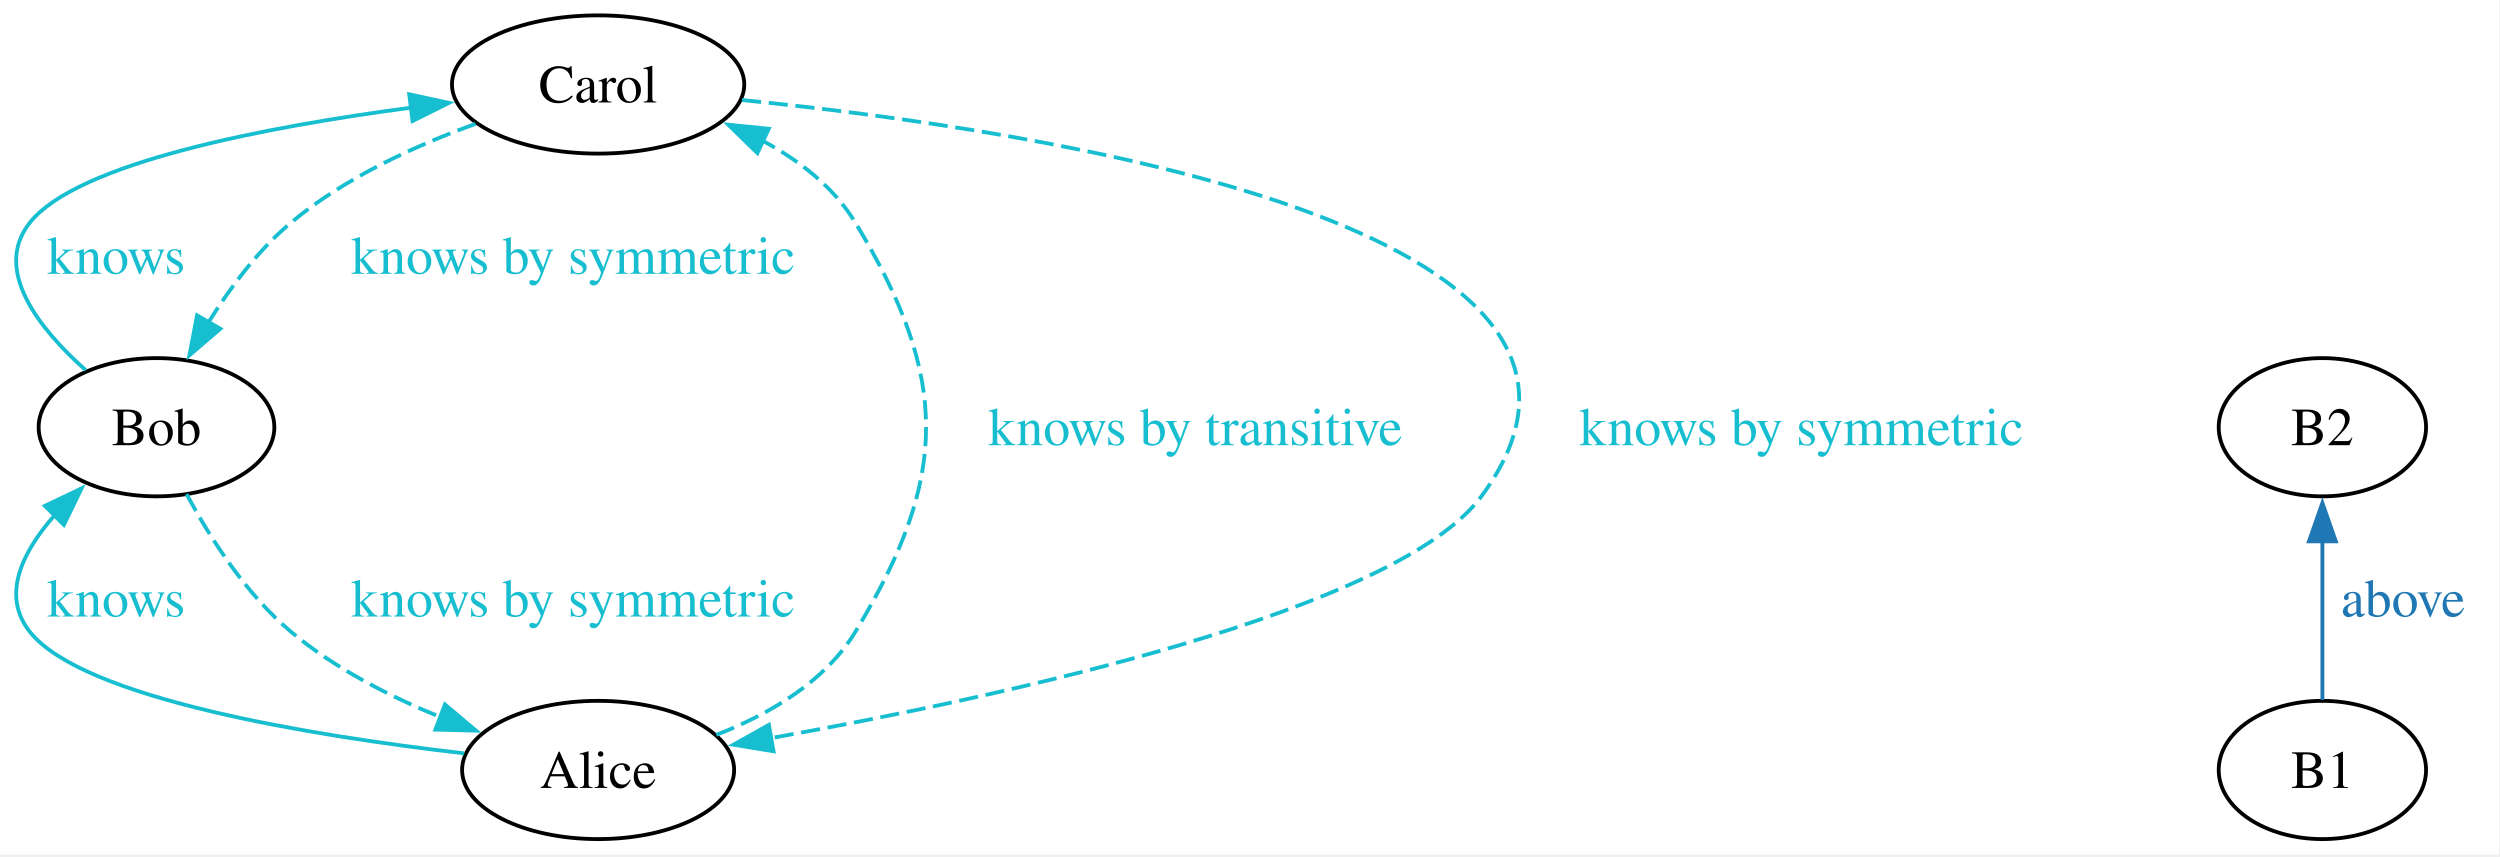
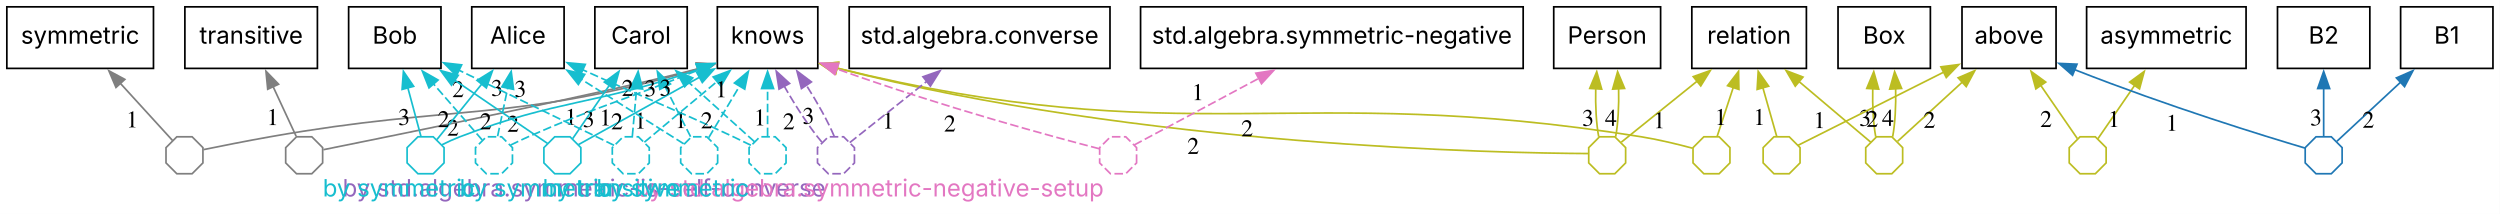
- <svg xmlns="http://www.w3.org/2000/svg" width="651pt" height="223pt" viewBox="0.00 0.00 651.00 223.00">
-   <g id="graph0" class="graph" transform="scale(1 1) rotate(0) translate(4 218.5)">
-     <polygon fill="white" stroke="none" points="-4,4 -4,-218.5 646.75,-218.5 646.75,4 -4,4" />
+ <svg xmlns="http://www.w3.org/2000/svg" width="1462pt" height="125pt" viewBox="0.00 0.00 1462.00 125.00">
+   <g id="graph0" class="graph" transform="scale(1 1) rotate(0) translate(4 121.1)">
+     <polygon fill="white" stroke="none" points="-4,4 -4,-121.1 1457.88,-121.1 1457.88,4 -4,4" />
    <g id="node1" class="node">
-       <ellipse fill="none" stroke="black" cx="151.75" cy="-18" rx="35.42" ry="18" />
-       <text xml:space="preserve" text-anchor="middle" x="151.75" y="-13.32" font-family="Times,serif" font-size="14.00">Alice</text>
+       <polygon fill="none" stroke="#bcbd22" points="946.67,-25.83 946.67,-34.77 940.35,-41.1 931.4,-41.1 925.08,-34.77 925.08,-25.83 931.4,-19.5 940.35,-19.5 946.67,-25.83" />
    </g>
    <g id="node2" class="node">
-       <ellipse fill="none" stroke="black" cx="36.75" cy="-107.25" rx="30.69" ry="18" />
-       <text xml:space="preserve" text-anchor="middle" x="36.75" y="-102.58" font-family="Times,serif" font-size="14.00">Bob</text>
+       <polygon fill="none" stroke="black" points="1052.38,-117.1 985.38,-117.1 985.38,-81.1 1052.38,-81.1 1052.38,-117.1" />
+       <text xml:space="preserve" text-anchor="middle" x="1018.88" y="-95.55" font-family="Inter" font-size="14.00">relation</text>
    </g>
    <g id="edge1" class="edge">
-       <path fill="none" stroke="#17becf" d="M116.89,-22.32C77.66,-26.85 17.59,-36.5 3.75,-54 -3.76,-63.5 1.77,-74.79 10.31,-84.43" />
-       <polygon fill="#17becf" stroke="#17becf" points="7.69,-86.77 17.25,-91.34 12.63,-81.81 7.69,-86.77" />
-       <text xml:space="preserve" text-anchor="middle" x="26.25" y="-57.95" font-family="Times,serif" font-size="14.00" fill="#17becf">knows</text>
+       <path fill="none" stroke="#bcbd22" d="M944.14,-37.95C954.52,-46.3 972.9,-61.1 988.84,-73.92" />
+       <polygon fill="#bcbd22" stroke="#bcbd22" points="986.21,-76.3 996.19,-79.85 990.6,-70.85 986.21,-76.3" />
+       <text xml:space="preserve" text-anchor="middle" x="966.31" y="-46.12" font-family="Times,serif" font-size="14.00">1</text>
    </g>
    <g id="node3" class="node">
-       <ellipse fill="none" stroke="black" cx="151.75" cy="-196.5" rx="38.06" ry="18" />
-       <text xml:space="preserve" text-anchor="middle" x="151.75" y="-191.82" font-family="Times,serif" font-size="14.00">Carol</text>
+       <polygon fill="none" stroke="black" points="474.25,-117.1 415.5,-117.1 415.5,-81.1 474.25,-81.1 474.25,-117.1" />
+       <text xml:space="preserve" text-anchor="middle" x="444.88" y="-95.55" font-family="Inter" font-size="14.00">knows</text>
+     </g>
+     <g id="edge2" class="edge">
+       <path fill="none" stroke="#bcbd22" d="M924.81,-31.3C874.65,-31.57 663.82,-35.31 485.26,-81.28" />
+       <polygon fill="#bcbd22" stroke="#bcbd22" points="484.6,-77.84 475.82,-83.77 486.38,-84.61 484.6,-77.84" />
+       <text xml:space="preserve" text-anchor="middle" x="693.79" y="-31.08" font-family="Times,serif" font-size="14.00">2</text>
+     </g>
+     <g id="node4" class="node">
+       <polygon fill="none" stroke="black" points="967.12,-117.1 904.62,-117.1 904.62,-81.1 967.12,-81.1 967.12,-117.1" />
+       <text xml:space="preserve" text-anchor="middle" x="935.88" y="-95.55" font-family="Inter" font-size="14.00">Person</text>
+     </g>
+     <g id="edge3" class="edge">
+       <path fill="none" stroke="#bcbd22" d="M930.92,-41.16C929.51,-48.62 928.93,-59.27 929.18,-69.34" />
+       <polygon fill="#bcbd22" stroke="#bcbd22" points="925.68,-69.39 929.77,-79.17 932.67,-68.97 925.68,-69.39" />
+       <text xml:space="preserve" text-anchor="middle" x="924.67" y="-47.49" font-family="Times,serif" font-size="14.00">3</text>
+     </g>
+     <g id="edge4" class="edge">
+       <path fill="none" stroke="#bcbd22" d="M940.83,-41.16C942.24,-48.62 942.82,-59.27 942.57,-69.34" />
+       <polygon fill="#bcbd22" stroke="#bcbd22" points="939.08,-68.97 941.98,-79.17 946.07,-69.39 939.08,-68.97" />
+       <text xml:space="preserve" text-anchor="middle" x="938.08" y="-47.49" font-family="Times,serif" font-size="14.00">4</text>
+     </g>
+     <g id="node5" class="node">
+       <polygon fill="none" stroke="#bcbd22" points="1007.67,-25.83 1007.67,-34.77 1001.35,-41.1 992.4,-41.1 986.08,-34.77 986.08,-25.83 992.4,-19.5 1001.35,-19.5 1007.67,-25.83" />
+     </g>
+     <g id="edge5" class="edge">
+       <path fill="none" stroke="#bcbd22" d="M1000.22,-41.45C1002.71,-49.03 1006.26,-59.79 1009.59,-69.9" />
+       <polygon fill="#bcbd22" stroke="#bcbd22" points="1006.26,-70.99 1012.71,-79.39 1012.91,-68.8 1006.26,-70.99" />
+       <text xml:space="preserve" text-anchor="middle" x="1002.26" y="-48" font-family="Times,serif" font-size="14.00">1</text>
    </g>
    <g id="edge6" class="edge">
-       <path fill="none" stroke="#17becf" stroke-dasharray="5,2" d="M182.52,-27.14C196.12,-32.43 210.8,-40.87 218.75,-54 243.28,-94.48 243.28,-120.02 218.75,-160.5 213.1,-169.83 204.05,-176.79 194.41,-181.94" />
-       <polygon fill="#17becf" stroke="#17becf" points="193.23,-178.63 185.64,-186.03 196.19,-184.97 193.23,-178.63" />
-       <text xml:space="preserve" text-anchor="middle" x="307.27" y="-102.58" font-family="Times,serif" font-size="14.00" fill="#17becf">knows by transitive</text>
-     </g>
-     <g id="edge4" class="edge">
-       <path fill="none" stroke="#17becf" stroke-dasharray="5,2" d="M44.58,-89.83C50.66,-78.51 60.03,-63.81 71.75,-54 83.13,-44.48 97.5,-37.13 110.91,-31.67" />
-       <polygon fill="#17becf" stroke="#17becf" points="111.86,-35.06 119.96,-28.24 109.37,-28.51 111.86,-35.06" />
-       <text xml:space="preserve" text-anchor="middle" x="145.25" y="-57.95" font-family="Times,serif" font-size="14.00" fill="#17becf">knows by symmetric</text>
-     </g>
-     <g id="edge2" class="edge">
-       <path fill="none" stroke="#17becf" d="M18.33,-122.1C6.13,-132.95 -5.97,-148.22 3.75,-160.5 16.09,-176.1 65.15,-185.46 103.44,-190.52" />
-       <polygon fill="#17becf" stroke="#17becf" points="102.56,-193.94 112.92,-191.71 103.43,-186.99 102.56,-193.94" />
-       <text xml:space="preserve" text-anchor="middle" x="26.25" y="-147.2" font-family="Times,serif" font-size="14.00" fill="#17becf">knows</text>
+       <path fill="none" stroke="#bcbd22" d="M985.83,-34.42C977.63,-36.61 966.14,-39.45 955.88,-41.1 751.67,-73.97 690.13,-31.02 485.46,-81.29" />
+       <polygon fill="#bcbd22" stroke="#bcbd22" points="484.65,-77.88 475.8,-83.71 486.35,-84.67 484.65,-77.88" />
+       <text xml:space="preserve" text-anchor="middle" x="725.31" y="-41.43" font-family="Times,serif" font-size="14.00">2</text>
+     </g>
+     <g id="node6" class="node">
+       <polygon fill="none" stroke="#bcbd22" points="1108.67,-25.83 1108.67,-34.77 1102.35,-41.1 1093.4,-41.1 1087.08,-34.77 1087.08,-25.83 1093.4,-19.5 1102.35,-19.5 1108.67,-25.83" />
    </g>
    <g id="edge7" class="edge">
-       <path fill="none" stroke="#17becf" stroke-dasharray="5,2" d="M189.21,-192.45C266.8,-184.66 433.7,-159.43 381.75,-89.25 359.64,-59.38 257.05,-37.08 196.61,-26.27" />
-       <polygon fill="#17becf" stroke="#17becf" points="197.43,-22.86 186.98,-24.58 196.22,-29.75 197.43,-22.86" />
-       <text xml:space="preserve" text-anchor="middle" x="465.09" y="-102.58" font-family="Times,serif" font-size="14.00" fill="#17becf">knows by symmetric</text>
-     </g>
-     <g id="edge5" class="edge">
-       <path fill="none" stroke="#17becf" stroke-dasharray="5,2" d="M119.82,-186.24C104.16,-180.59 85.71,-172.17 71.75,-160.5 63.23,-153.38 55.96,-143.66 50.28,-134.54" />
-       <polygon fill="#17becf" stroke="#17becf" points="53.37,-132.89 45.33,-125.98 47.31,-136.39 53.37,-132.89" />
-       <text xml:space="preserve" text-anchor="middle" x="145.25" y="-147.2" font-family="Times,serif" font-size="14.00" fill="#17becf">knows by symmetric</text>
-     </g>
-     <g id="node4" class="node">
-       <ellipse fill="none" stroke="black" cx="600.75" cy="-18" rx="27" ry="18" />
-       <text xml:space="preserve" text-anchor="middle" x="600.75" y="-13.32" font-family="Times,serif" font-size="14.00">B1</text>
-     </g>
-     <g id="node5" class="node">
-       <ellipse fill="none" stroke="black" cx="600.75" cy="-107.25" rx="27" ry="18" />
-       <text xml:space="preserve" text-anchor="middle" x="600.75" y="-102.58" font-family="Times,serif" font-size="14.00">B2</text>
-     </g>
-     <g id="edge3" class="edge">
-       <path fill="none" stroke="#1f77b4" d="M600.75,-36.24C600.75,-48.07 600.75,-64.05 600.75,-77.75" />
-       <polygon fill="#1f77b4" stroke="#1f77b4" points="597.25,-77.53 600.75,-87.53 604.25,-77.53 597.25,-77.53" />
-       <text xml:space="preserve" text-anchor="middle" x="621.75" y="-57.95" font-family="Times,serif" font-size="14.00" fill="#1f77b4">above</text>
+       <path fill="none" stroke="#bcbd22" d="M1090.01,-37.95C1080.22,-46.23 1062.96,-60.82 1047.89,-73.57" />
+       <polygon fill="#bcbd22" stroke="#bcbd22" points="1045.87,-70.69 1040.5,-79.82 1050.39,-76.03 1045.87,-70.69" />
+       <text xml:space="preserve" text-anchor="middle" x="1060.04" y="-46.19" font-family="Times,serif" font-size="14.00">1</text>
+     </g>
+     <g id="node7" class="node">
+       <polygon fill="none" stroke="black" points="1198.38,-117.1 1143.38,-117.1 1143.38,-81.1 1198.38,-81.1 1198.38,-117.1" />
+       <text xml:space="preserve" text-anchor="middle" x="1170.88" y="-95.55" font-family="Inter" font-size="14.00">above</text>
+     </g>
+     <g id="edge8" class="edge">
+       <path fill="none" stroke="#bcbd22" d="M1105.69,-38.45C1114.76,-46.75 1130.24,-60.91 1143.83,-73.35" />
+       <polygon fill="#bcbd22" stroke="#bcbd22" points="1141.12,-75.61 1150.86,-79.78 1145.84,-70.45 1141.12,-75.61" />
+       <text xml:space="preserve" text-anchor="middle" x="1124.33" y="-46.33" font-family="Times,serif" font-size="14.00">2</text>
+     </g>
+     <g id="node8" class="node">
+       <polygon fill="none" stroke="black" points="1124.88,-117.1 1070.88,-117.1 1070.88,-81.1 1124.88,-81.1 1124.88,-117.1" />
+       <text xml:space="preserve" text-anchor="middle" x="1097.88" y="-95.55" font-family="Inter" font-size="14.00">Box</text>
+     </g>
+     <g id="edge9" class="edge">
+       <path fill="none" stroke="#bcbd22" d="M1092.92,-41.16C1091.51,-48.62 1090.93,-59.27 1091.18,-69.34" />
+       <polygon fill="#bcbd22" stroke="#bcbd22" points="1087.68,-69.39 1091.77,-79.17 1094.67,-68.97 1087.68,-69.39" />
+       <text xml:space="preserve" text-anchor="middle" x="1086.67" y="-47.49" font-family="Times,serif" font-size="14.00">3</text>
+     </g>
+     <g id="edge10" class="edge">
+       <path fill="none" stroke="#bcbd22" d="M1102.83,-41.16C1104.24,-48.62 1104.82,-59.27 1104.57,-69.34" />
+       <polygon fill="#bcbd22" stroke="#bcbd22" points="1101.08,-68.97 1103.98,-79.17 1108.07,-69.39 1101.08,-68.97" />
+       <text xml:space="preserve" text-anchor="middle" x="1100.08" y="-47.49" font-family="Times,serif" font-size="14.00">4</text>
+     </g>
+     <g id="node9" class="node">
+       <polygon fill="none" stroke="#bcbd22" points="1048.67,-25.83 1048.67,-34.77 1042.35,-41.1 1033.4,-41.1 1027.08,-34.77 1027.08,-25.83 1033.4,-19.5 1042.35,-19.5 1048.67,-25.83" />
+     </g>
+     <g id="edge11" class="edge">
+       <path fill="none" stroke="#bcbd22" d="M1034.99,-41.45C1032.83,-49.03 1029.77,-59.79 1026.9,-69.9" />
+       <polygon fill="#bcbd22" stroke="#bcbd22" points="1023.57,-68.8 1024.2,-79.38 1030.3,-70.71 1023.57,-68.8" />
+       <text xml:space="preserve" text-anchor="middle" x="1024.84" y="-48" font-family="Times,serif" font-size="14.00">1</text>
+     </g>
+     <g id="edge12" class="edge">
+       <path fill="none" stroke="#bcbd22" d="M1047.44,-36.1C1065.08,-44.96 1103.59,-64.31 1132.95,-79.05" />
+       <polygon fill="#bcbd22" stroke="#bcbd22" points="1131.04,-82.01 1141.54,-83.37 1134.18,-75.75 1131.04,-82.01" />
+       <text xml:space="preserve" text-anchor="middle" x="1090.9" y="-46.89" font-family="Times,serif" font-size="14.00">2</text>
+     </g>
+     <g id="node10" class="node">
+       <polygon fill="none" stroke="#7f7f7f" points="114.67,-25.83 114.67,-34.77 108.35,-41.1 99.4,-41.1 93.08,-34.77 93.08,-25.83 99.4,-19.5 108.35,-19.5 114.67,-25.83" />
+     </g>
+     <g id="edge14" class="edge">
+       <path fill="none" stroke="#7f7f7f" d="M114.97,-33.6C125.09,-35.66 140.46,-38.73 153.88,-41.1 262.47,-60.32 295.68,-49.42 404.51,-80.8" />
+       <polygon fill="#7f7f7f" stroke="#7f7f7f" points="403.25,-84.08 413.84,-83.55 405.23,-77.36 403.25,-84.08" />
+       <text xml:space="preserve" text-anchor="middle" x="260.85" y="-41.75" font-family="Times,serif" font-size="14.00">2</text>
+     </g>
+     <g id="node11" class="node">
+       <polygon fill="none" stroke="black" points="85.75,-117.1 0,-117.1 0,-81.1 85.75,-81.1 85.75,-117.1" />
+       <text xml:space="preserve" text-anchor="middle" x="42.88" y="-95.55" font-family="Inter" font-size="14.00">symmetric</text>
+     </g>
+     <g id="edge13" class="edge">
+       <path fill="none" stroke="#7f7f7f" d="M96.88,-38.96C89.42,-47.13 77.22,-60.49 66.29,-72.45" />
+       <polygon fill="#7f7f7f" stroke="#7f7f7f" points="63.83,-69.96 59.67,-79.7 69,-74.68 63.83,-69.96" />
+       <text xml:space="preserve" text-anchor="middle" x="73.27" y="-46.59" font-family="Times,serif" font-size="14.00">1</text>
+     </g>
+     <g id="node12" class="node">
+       <polygon fill="none" stroke="#7f7f7f" points="184.68,-25.83 184.68,-34.77 178.35,-41.1 169.4,-41.1 163.07,-34.77 163.07,-25.83 169.4,-19.5 178.35,-19.5 184.68,-25.83" />
+     </g>
+     <g id="edge16" class="edge">
+       <path fill="none" stroke="#7f7f7f" d="M185.12,-33.56C224.8,-41.55 358.03,-68.53 404.26,-80.92" />
+       <polygon fill="#7f7f7f" stroke="#7f7f7f" points="403.2,-84.26 413.78,-83.71 405.17,-77.54 403.2,-84.26" />
+       <text xml:space="preserve" text-anchor="middle" x="296" y="-44.04" font-family="Times,serif" font-size="14.00">2</text>
+     </g>
+     <g id="node13" class="node">
+       <polygon fill="none" stroke="black" points="181.62,-117.1 104.12,-117.1 104.12,-81.1 181.62,-81.1 181.62,-117.1" />
+       <text xml:space="preserve" text-anchor="middle" x="142.88" y="-95.55" font-family="Inter" font-size="14.00">transitive</text>
+     </g>
+     <g id="edge15" class="edge">
+       <path fill="none" stroke="#7f7f7f" d="M169.17,-41.45C165.57,-49.19 160.44,-60.25 155.66,-70.55" />
+       <polygon fill="#7f7f7f" stroke="#7f7f7f" points="152.56,-68.91 151.53,-79.46 158.91,-71.86 152.56,-68.91" />
+       <text xml:space="preserve" text-anchor="middle" x="155.46" y="-47.98" font-family="Times,serif" font-size="14.00">1</text>
+     </g>
+     <g id="node14" class="node">
+       <polygon fill="none" stroke="#17becf" points="255.68,-25.83 255.68,-34.77 249.35,-41.1 240.4,-41.1 234.07,-34.77 234.07,-25.83 240.4,-19.5 249.35,-19.5 255.68,-25.83" />
+     </g>
+     <g id="edge17" class="edge">
+       <path fill="none" stroke="#17becf" d="M254.48,-36.45C257.73,-38.07 261.41,-39.77 264.88,-41.1 322.89,-63.28 343.1,-59.29 404.52,-80.53" />
+       <polygon fill="#17becf" stroke="#17becf" points="403.15,-83.76 413.75,-83.81 405.5,-77.16 403.15,-83.76" />
+       <text xml:space="preserve" text-anchor="middle" x="329.86" y="-48.07" font-family="Times,serif" font-size="14.00">1</text>
+     </g>
+     <g id="node15" class="node">
+       <polygon fill="none" stroke="black" points="325.88,-117.1 271.88,-117.1 271.88,-81.1 325.88,-81.1 325.88,-117.1" />
+       <text xml:space="preserve" text-anchor="middle" x="298.88" y="-95.55" font-family="Inter" font-size="14.00">Alice</text>
+     </g>
+     <g id="edge18" class="edge">
+       <path fill="none" stroke="#17becf" d="M251.5,-39.49C258.03,-47.57 268.37,-60.36 277.72,-71.94" />
+       <polygon fill="#17becf" stroke="#17becf" points="274.96,-74.09 283.97,-79.67 280.41,-69.69 274.96,-74.09" />
+       <text xml:space="preserve" text-anchor="middle" x="263.87" y="-64.31" font-family="Times,serif" font-size="14.00">2</text>
+     </g>
+     <g id="node16" class="node">
+       <polygon fill="none" stroke="black" points="253.88,-117.1 199.88,-117.1 199.88,-81.1 253.88,-81.1 253.88,-117.1" />
+       <text xml:space="preserve" text-anchor="middle" x="226.88" y="-95.55" font-family="Inter" font-size="14.00">Bob</text>
+     </g>
+     <g id="edge19" class="edge">
+       <path fill="none" stroke="#17becf" d="M242.14,-41.45C240.1,-49.03 237.2,-59.79 234.47,-69.9" />
+       <polygon fill="#17becf" stroke="#17becf" points="231.14,-68.8 231.92,-79.37 237.9,-70.62 231.14,-68.8" />
+       <text xml:space="preserve" text-anchor="middle" x="232.29" y="-48" font-family="Times,serif" font-size="14.00">3</text>
+     </g>
+     <g id="node17" class="node">
+       <polygon fill="none" stroke="#17becf" points="335.68,-25.83 335.68,-34.77 329.35,-41.1 320.4,-41.1 314.07,-34.77 314.07,-25.83 320.4,-19.5 329.35,-19.5 335.68,-25.83" />
+     </g>
+     <g id="edge20" class="edge">
+       <path fill="none" stroke="#17becf" d="M334.29,-36.54C349.39,-44.95 379.89,-61.92 405.04,-75.92" />
+       <polygon fill="#17becf" stroke="#17becf" points="403.31,-78.97 413.75,-80.77 406.71,-72.85 403.31,-78.97" />
+       <text xml:space="preserve" text-anchor="middle" x="370.47" y="-45.89" font-family="Times,serif" font-size="14.00">1</text>
+     </g>
+     <g id="edge21" class="edge">
+       <path fill="none" stroke="#17becf" d="M316.18,-37.23C304.02,-45.52 281.24,-61.04 261.73,-74.34" />
+       <polygon fill="#17becf" stroke="#17becf" points="260.02,-71.27 253.73,-79.79 263.97,-77.05 260.02,-71.27" />
+       <text xml:space="preserve" text-anchor="middle" x="280.06" y="-45.48" font-family="Times,serif" font-size="14.00">2</text>
+     </g>
+     <g id="node18" class="node">
+       <polygon fill="none" stroke="black" points="397.88,-117.1 343.88,-117.1 343.88,-81.1 397.88,-81.1 397.88,-117.1" />
+       <text xml:space="preserve" text-anchor="middle" x="370.88" y="-95.55" font-family="Inter" font-size="14.00">Carol</text>
+     </g>
+     <g id="edge22" class="edge">
+       <path fill="none" stroke="#17becf" d="M330.89,-40.03C336.35,-47.97 344.7,-60.09 352.36,-71.21" />
+       <polygon fill="#17becf" stroke="#17becf" points="349.41,-73.1 357.97,-79.35 355.18,-69.13 349.41,-73.1" />
+       <text xml:space="preserve" text-anchor="middle" x="340.22" y="-46.82" font-family="Times,serif" font-size="14.00">3</text>
+     </g>
+     <g id="node19" class="node">
+       <polygon fill="none" stroke="#bcbd22" points="1227.67,-25.83 1227.67,-34.77 1221.35,-41.1 1212.4,-41.1 1206.08,-34.77 1206.08,-25.83 1212.4,-19.5 1221.35,-19.5 1227.67,-25.83" />
+     </g>
+     <g id="edge24" class="edge">
+       <path fill="none" stroke="#bcbd22" d="M1210.86,-40.03C1205.4,-47.97 1197.05,-60.09 1189.39,-71.21" />
+       <polygon fill="#bcbd22" stroke="#bcbd22" points="1186.57,-69.13 1183.78,-79.35 1192.34,-73.1 1186.57,-69.13" />
+       <text xml:space="preserve" text-anchor="middle" x="1192.53" y="-46.82" font-family="Times,serif" font-size="14.00">2</text>
+     </g>
+     <g id="node20" class="node">
+       <polygon fill="none" stroke="black" points="1309.5,-117.1 1216.25,-117.1 1216.25,-81.1 1309.5,-81.1 1309.5,-117.1" />
+       <text xml:space="preserve" text-anchor="middle" x="1262.88" y="-95.55" font-family="Inter" font-size="14.00">asymmetric</text>
+     </g>
+     <g id="edge23" class="edge">
+       <path fill="none" stroke="#bcbd22" d="M1222.89,-40.03C1228.35,-47.97 1236.7,-60.09 1244.36,-71.21" />
+       <polygon fill="#bcbd22" stroke="#bcbd22" points="1241.41,-73.1 1249.97,-79.35 1247.18,-69.13 1241.41,-73.1" />
+       <text xml:space="preserve" text-anchor="middle" x="1232.22" y="-46.82" font-family="Times,serif" font-size="14.00">1</text>
+     </g>
+     <g id="node21" class="node">
+       <polygon fill="none" stroke="#1f77b4" points="1365.67,-25.83 1365.67,-34.77 1359.35,-41.1 1350.4,-41.1 1344.08,-34.77 1344.08,-25.83 1350.4,-19.5 1359.35,-19.5 1365.67,-25.83" />
+     </g>
+     <g id="edge25" class="edge">
+       <path fill="none" stroke="#1f77b4" d="M1343.95,-34.5C1320.71,-41.4 1264.55,-58.59 1209.3,-80.34" />
+       <polygon fill="#1f77b4" stroke="#1f77b4" points="1208.03,-77.07 1200.05,-84.03 1210.63,-83.57 1208.03,-77.07" />
+       <text xml:space="preserve" text-anchor="middle" x="1266.15" y="-44.59" font-family="Times,serif" font-size="14.00">1</text>
+     </g>
+     <g id="node22" class="node">
+       <polygon fill="none" stroke="black" points="1453.88,-117.1 1399.88,-117.1 1399.88,-81.1 1453.88,-81.1 1453.88,-117.1" />
+       <text xml:space="preserve" text-anchor="middle" x="1426.88" y="-95.55" font-family="Inter" font-size="14.00">B1</text>
+     </g>
+     <g id="edge26" class="edge">
+       <path fill="none" stroke="#1f77b4" d="M1362.58,-38.45C1371.45,-46.68 1386.5,-60.65 1399.82,-73" />
+       <polygon fill="#1f77b4" stroke="#1f77b4" points="1397.41,-75.54 1407.12,-79.78 1402.17,-70.41 1397.41,-75.54" />
+       <text xml:space="preserve" text-anchor="middle" x="1380.98" y="-46.39" font-family="Times,serif" font-size="14.00">2</text>
+     </g>
+     <g id="node23" class="node">
+       <polygon fill="none" stroke="black" points="1381.88,-117.1 1327.88,-117.1 1327.88,-81.1 1381.88,-81.1 1381.88,-117.1" />
+       <text xml:space="preserve" text-anchor="middle" x="1354.88" y="-95.55" font-family="Inter" font-size="14.00">B2</text>
+     </g>
+     <g id="edge27" class="edge">
+       <path fill="none" stroke="#1f77b4" d="M1354.88,-41.45C1354.88,-48.95 1354.88,-59.56 1354.88,-69.57" />
+       <polygon fill="#1f77b4" stroke="#1f77b4" points="1351.38,-69.32 1354.88,-79.32 1358.38,-69.32 1351.38,-69.32" />
+       <text xml:space="preserve" text-anchor="middle" x="1350.38" y="-47.76" font-family="Times,serif" font-size="14.00">3</text>
+     </g>
+     <g id="node24" class="node">
+       <polygon fill="none" stroke="#9467bd" stroke-dasharray="5,2" points="495.68,-25.83 495.68,-34.77 489.35,-41.1 480.4,-41.1 474.07,-34.77 474.07,-25.83 480.4,-19.5 489.35,-19.5 495.68,-25.83" />
+       <text xml:space="preserve" text-anchor="middle" x="337.58" y="-6.2" font-family="Inter" font-size="14.00" fill="#9467bd">by std.algebra.symmetric-is-self-converse</text>
+     </g>
+     <g id="edge29" class="edge">
+       <path fill="none" stroke="#9467bd" stroke-dasharray="5,2" d="M476.65,-37.95C470.06,-45.61 461.44,-58.68 454.64,-70.68" />
+       <polygon fill="#9467bd" stroke="#9467bd" points="451.58,-68.99 449.95,-79.46 457.75,-72.29 451.58,-68.99" />
+       <text xml:space="preserve" text-anchor="middle" x="457.28" y="-45.45" font-family="Times,serif" font-size="14.00">2</text>
+     </g>
+     <g id="edge30" class="edge">
+       <path fill="none" stroke="#9467bd" stroke-dasharray="5,2" d="M483.81,-41.45C480.5,-49.44 474.14,-60.96 467.41,-71.52" />
+       <polygon fill="#9467bd" stroke="#9467bd" points="464.68,-69.31 462.05,-79.57 470.51,-73.19 464.68,-69.31" />
+       <text xml:space="preserve" text-anchor="middle" x="468.74" y="-48.68" font-family="Times,serif" font-size="14.00">3</text>
+     </g>
+     <g id="node25" class="node">
+       <polygon fill="none" stroke="black" points="645.12,-117.1 492.62,-117.1 492.62,-81.1 645.12,-81.1 645.12,-117.1" />
+       <text xml:space="preserve" text-anchor="middle" x="568.88" y="-95.55" font-family="Inter" font-size="14.00">std.algebra.converse</text>
+     </g>
+     <g id="edge28" class="edge">
+       <path fill="none" stroke="#9467bd" stroke-dasharray="5,2" d="M492.93,-37.71C503.32,-45.97 522,-60.83 538.23,-73.73" />
+       <polygon fill="#9467bd" stroke="#9467bd" points="535.74,-76.22 545.75,-79.71 540.1,-70.74 535.74,-76.22" />
+       <text xml:space="preserve" text-anchor="middle" x="515.4" y="-45.85" font-family="Times,serif" font-size="14.00">1</text>
+     </g>
+     <g id="node26" class="node">
+       <polygon fill="none" stroke="#17becf" stroke-dasharray="5,2" points="295.68,-25.83 295.68,-34.77 289.35,-41.1 280.4,-41.1 274.07,-34.77 274.07,-25.83 280.4,-19.5 289.35,-19.5 295.68,-25.83" />
+       <text xml:space="preserve" text-anchor="middle" x="229.45" y="-6.2" font-family="Inter" font-size="14.00" fill="#17becf">by symmetric</text>
+     </g>
+     <g id="edge31" class="edge">
+       <path fill="none" stroke="#17becf" stroke-dasharray="5,2" d="M294.57,-36.25C297.82,-37.85 301.48,-39.6 304.88,-41.1 346.31,-59.34 360.05,-61.96 404.44,-80.19" />
+       <polygon fill="#17becf" stroke="#17becf" points="403.09,-83.41 413.66,-84.02 405.77,-76.95 403.09,-83.41" />
+       <text xml:space="preserve" text-anchor="middle" x="350.05" y="-47.71" font-family="Times,serif" font-size="14.00">1</text>
+     </g>
+     <g id="edge33" class="edge">
+       <path fill="none" stroke="#17becf" stroke-dasharray="5,2" d="M287,-41.45C288.57,-48.95 290.8,-59.56 292.9,-69.57" />
+       <polygon fill="#17becf" stroke="#17becf" points="289.47,-70.28 294.95,-79.35 296.32,-68.84 289.47,-70.28" />
+       <text xml:space="preserve" text-anchor="middle" x="286.61" y="-65.01" font-family="Times,serif" font-size="14.00">3</text>
+     </g>
+     <g id="edge32" class="edge">
+       <path fill="none" stroke="#17becf" stroke-dasharray="5,2" d="M277.99,-39.23C270.96,-47.32 259.66,-60.34 249.47,-72.07" />
+       <polygon fill="#17becf" stroke="#17becf" points="246.89,-69.71 242.98,-79.55 252.18,-74.3 246.89,-69.71" />
+       <text xml:space="preserve" text-anchor="middle" x="255.42" y="-46.75" font-family="Times,serif" font-size="14.00">2</text>
+     </g>
+     <g id="node27" class="node">
+       <polygon fill="none" stroke="#17becf" stroke-dasharray="5,2" points="375.68,-25.83 375.68,-34.77 369.35,-41.1 360.4,-41.1 354.07,-34.77 354.07,-25.83 360.4,-19.5 369.35,-19.5 375.68,-25.83" />
+       <text xml:space="preserve" text-anchor="middle" x="309.45" y="-6.2" font-family="Inter" font-size="14.00" fill="#17becf">by symmetric</text>
+     </g>
+     <g id="edge34" class="edge">
+       <path fill="none" stroke="#17becf" stroke-dasharray="5,2" d="M372.84,-37.95C382.75,-46.23 400.23,-60.82 415.49,-73.57" />
+       <polygon fill="#17becf" stroke="#17becf" points="413.07,-76.1 422.99,-79.82 417.56,-70.73 413.07,-76.1" />
+       <text xml:space="preserve" text-anchor="middle" x="394.13" y="-46.19" font-family="Times,serif" font-size="14.00">1</text>
+     </g>
+     <g id="edge36" class="edge">
+       <path fill="none" stroke="#17becf" stroke-dasharray="5,2" d="M355.11,-36.1C351.86,-37.69 348.21,-39.48 344.88,-41.1 317.91,-54.22 287.43,-68.94 264.2,-80.14" />
+       <polygon fill="#17becf" stroke="#17becf" points="262.93,-76.86 255.44,-84.36 265.97,-83.17 262.93,-76.86" />
+       <text xml:space="preserve" text-anchor="middle" x="300.27" y="-64.5" font-family="Times,serif" font-size="14.00">3</text>
+     </g>
+     <g id="edge35" class="edge">
+       <path fill="none" stroke="#17becf" stroke-dasharray="5,2" d="M365.79,-41.45C366.46,-48.95 367.41,-59.56 368.31,-69.57" />
+       <polygon fill="#17becf" stroke="#17becf" points="364.81,-69.68 369.19,-79.32 371.78,-69.05 364.81,-69.68" />
+       <text xml:space="preserve" text-anchor="middle" x="363.05" y="-65.01" font-family="Times,serif" font-size="14.00">2</text>
+     </g>
+     <g id="node28" class="node">
+       <polygon fill="none" stroke="#e377c2" stroke-dasharray="5,2" points="660.67,-25.83 660.67,-34.77 654.35,-41.1 645.4,-41.1 639.08,-34.77 639.08,-25.83 645.4,-19.5 654.35,-19.5 660.67,-25.83" />
+       <text xml:space="preserve" text-anchor="middle" x="504.45" y="-6.2" font-family="Inter" font-size="14.00" fill="#e377c2">by std.algebra.symmetric-negative-setup</text>
+     </g>
+     <g id="edge38" class="edge">
+       <path fill="none" stroke="#e377c2" stroke-dasharray="5,2" d="M638.85,-34.12C613.42,-40.72 548.57,-58.11 485.11,-80.88" />
+       <polygon fill="#e377c2" stroke="#e377c2" points="484.16,-77.51 475.96,-84.22 486.55,-84.08 484.16,-77.51" />
+       <text xml:space="preserve" text-anchor="middle" x="551.47" y="-44.2" font-family="Times,serif" font-size="14.00">2</text>
+     </g>
+     <g id="node29" class="node">
+       <polygon fill="none" stroke="black" points="886.75,-117.1 663,-117.1 663,-81.1 886.75,-81.1 886.75,-117.1" />
+       <text xml:space="preserve" text-anchor="middle" x="774.88" y="-95.55" font-family="Inter" font-size="14.00">std.algebra.symmetric-negative</text>
+     </g>
+     <g id="edge37" class="edge">
+       <path fill="none" stroke="#e377c2" stroke-dasharray="5,2" d="M659.27,-36.32C674.61,-44.52 705.94,-61.26 732.12,-75.25" />
+       <polygon fill="#e377c2" stroke="#e377c2" points="730.42,-78.31 740.89,-79.94 733.72,-72.14 730.42,-78.31" />
+       <text xml:space="preserve" text-anchor="middle" x="696.48" y="-62.56" font-family="Times,serif" font-size="14.00">1</text>
+     </g>
+     <g id="node30" class="node">
+       <polygon fill="none" stroke="#17becf" stroke-dasharray="5,2" points="415.68,-25.83 415.68,-34.77 409.35,-41.1 400.4,-41.1 394.07,-34.77 394.07,-25.83 400.4,-19.5 409.35,-19.5 415.68,-25.83" />
+       <text xml:space="preserve" text-anchor="middle" x="353.57" y="-6.2" font-family="Inter" font-size="14.00" fill="#17becf">by transitive</text>
+     </g>
+     <g id="edge39" class="edge">
+       <path fill="none" stroke="#17becf" stroke-dasharray="5,2" d="M410.44,-40.59C415.17,-48.49 422.21,-60.26 428.7,-71.09" />
+       <polygon fill="#17becf" stroke="#17becf" points="425.5,-72.56 433.64,-79.34 431.51,-68.96 425.5,-72.56" />
+       <text xml:space="preserve" text-anchor="middle" x="417.74" y="-64.24" font-family="Times,serif" font-size="14.00">1</text>
+     </g>
+     <g id="edge40" class="edge">
+       <path fill="none" stroke="#17becf" stroke-dasharray="5,2" d="M395.84,-37C382.64,-45.31 357.33,-61.26 335.87,-74.78" />
+       <polygon fill="#17becf" stroke="#17becf" points="334.22,-71.69 327.63,-79.98 337.95,-77.61 334.22,-71.69" />
+       <text xml:space="preserve" text-anchor="middle" x="356.81" y="-45.45" font-family="Times,serif" font-size="14.00">2</text>
+     </g>
+     <g id="edge41" class="edge">
+       <path fill="none" stroke="#17becf" stroke-dasharray="5,2" d="M399.86,-41.16C395.9,-48.94 390.17,-60.2 384.85,-70.65" />
+       <polygon fill="#17becf" stroke="#17becf" points="381.85,-68.83 380.43,-79.33 388.08,-72 381.85,-68.83" />
+       <text xml:space="preserve" text-anchor="middle" x="385.14" y="-65.19" font-family="Times,serif" font-size="14.00">3</text>
+     </g>
+     <g id="node31" class="node">
+       <polygon fill="none" stroke="#17becf" stroke-dasharray="5,2" points="455.68,-25.83 455.68,-34.77 449.35,-41.1 440.4,-41.1 434.07,-34.77 434.07,-25.83 440.4,-19.5 449.35,-19.5 455.68,-25.83" />
+       <text xml:space="preserve" text-anchor="middle" x="389.45" y="-6.2" font-family="Inter" font-size="14.00" fill="#17becf">by symmetric</text>
+     </g>
+     <g id="edge42" class="edge">
+       <path fill="none" stroke="#17becf" stroke-dasharray="5,2" d="M444.88,-41.45C444.88,-48.95 444.88,-59.56 444.88,-69.57" />
+       <polygon fill="#17becf" stroke="#17becf" points="441.38,-69.32 444.88,-79.32 448.38,-69.32 441.38,-69.32" />
+       <text xml:space="preserve" text-anchor="middle" x="440.38" y="-47.76" font-family="Times,serif" font-size="14.00">1</text>
+     </g>
+     <g id="edge44" class="edge">
+       <path fill="none" stroke="#17becf" stroke-dasharray="5,2" d="M435.14,-36.16C431.89,-37.76 428.24,-39.53 424.88,-41.1 388.24,-58.21 376.44,-62.28 336.77,-80.29" />
+       <polygon fill="#17becf" stroke="#17becf" points="335.38,-77.07 327.74,-84.41 338.29,-83.44 335.38,-77.07" />
+       <text xml:space="preserve" text-anchor="middle" x="376.29" y="-64.82" font-family="Times,serif" font-size="14.00">3</text>
+     </g>
+     <g id="edge43" class="edge">
+       <path fill="none" stroke="#17becf" stroke-dasharray="5,2" d="M437.23,-38.2C428.12,-46.42 412.38,-60.64 398.51,-73.15" />
+       <polygon fill="#17becf" stroke="#17becf" points="396.4,-70.35 391.32,-79.65 401.09,-75.54 396.4,-70.35" />
+       <text xml:space="preserve" text-anchor="middle" x="409.29" y="-46.06" font-family="Times,serif" font-size="14.00">2</text>
    </g>
  </g>
</svg>
